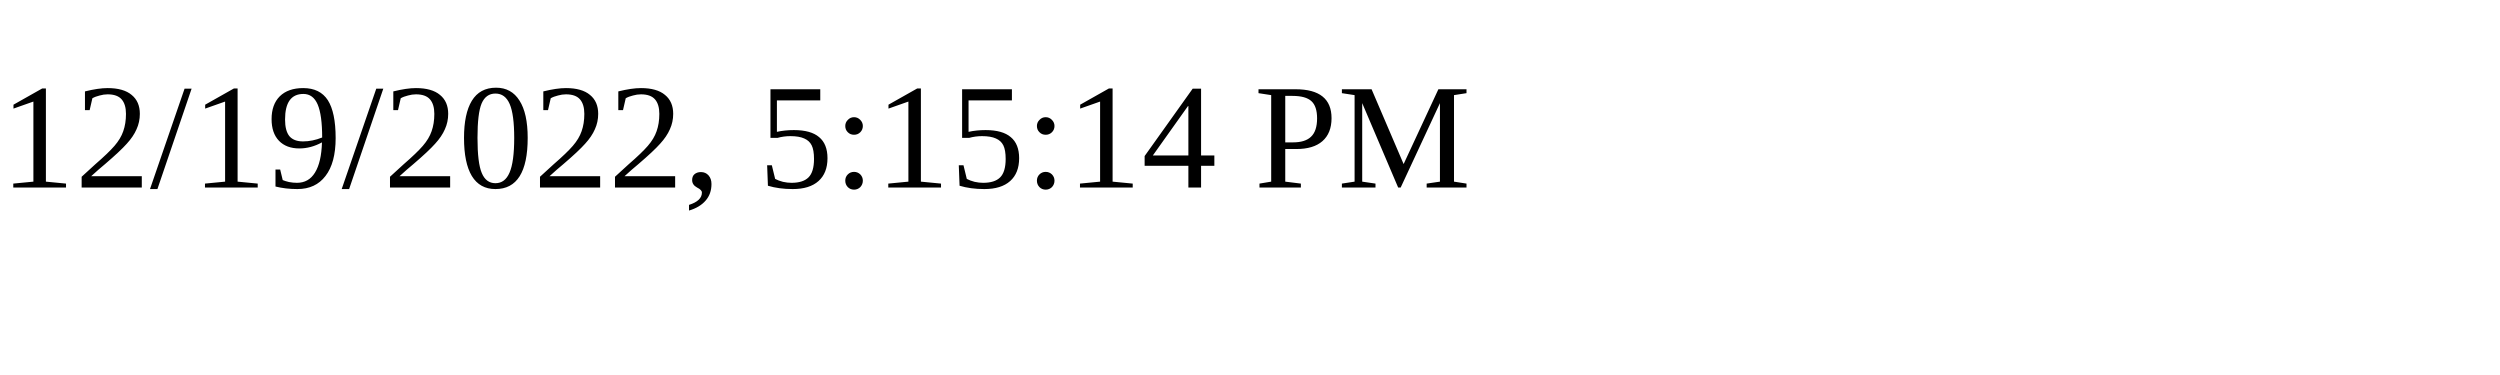
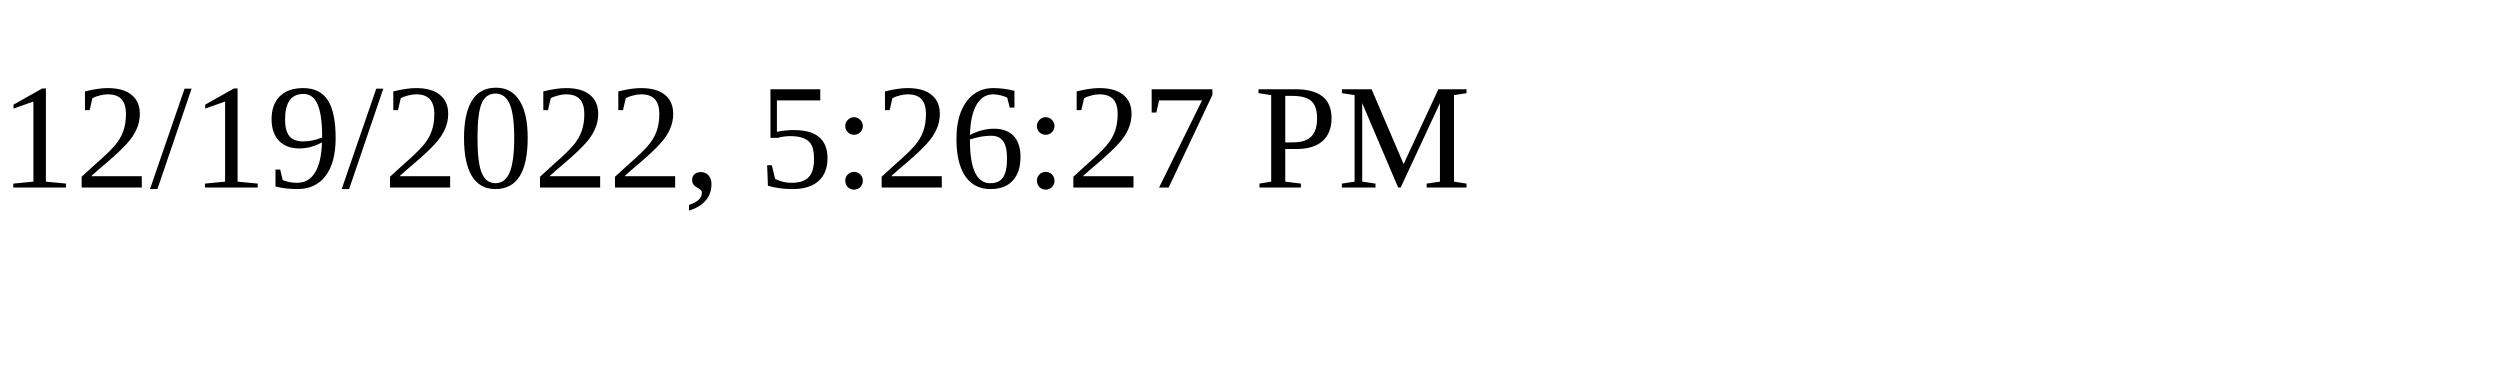
<svg xmlns="http://www.w3.org/2000/svg" height="30" width="200">
-   <text x="0" y="15">12/19/2022, 5:15:14 PM</text>
+   <text x="0" y="15">12/19/2022, 5:26:27 PM</text>
</svg>
